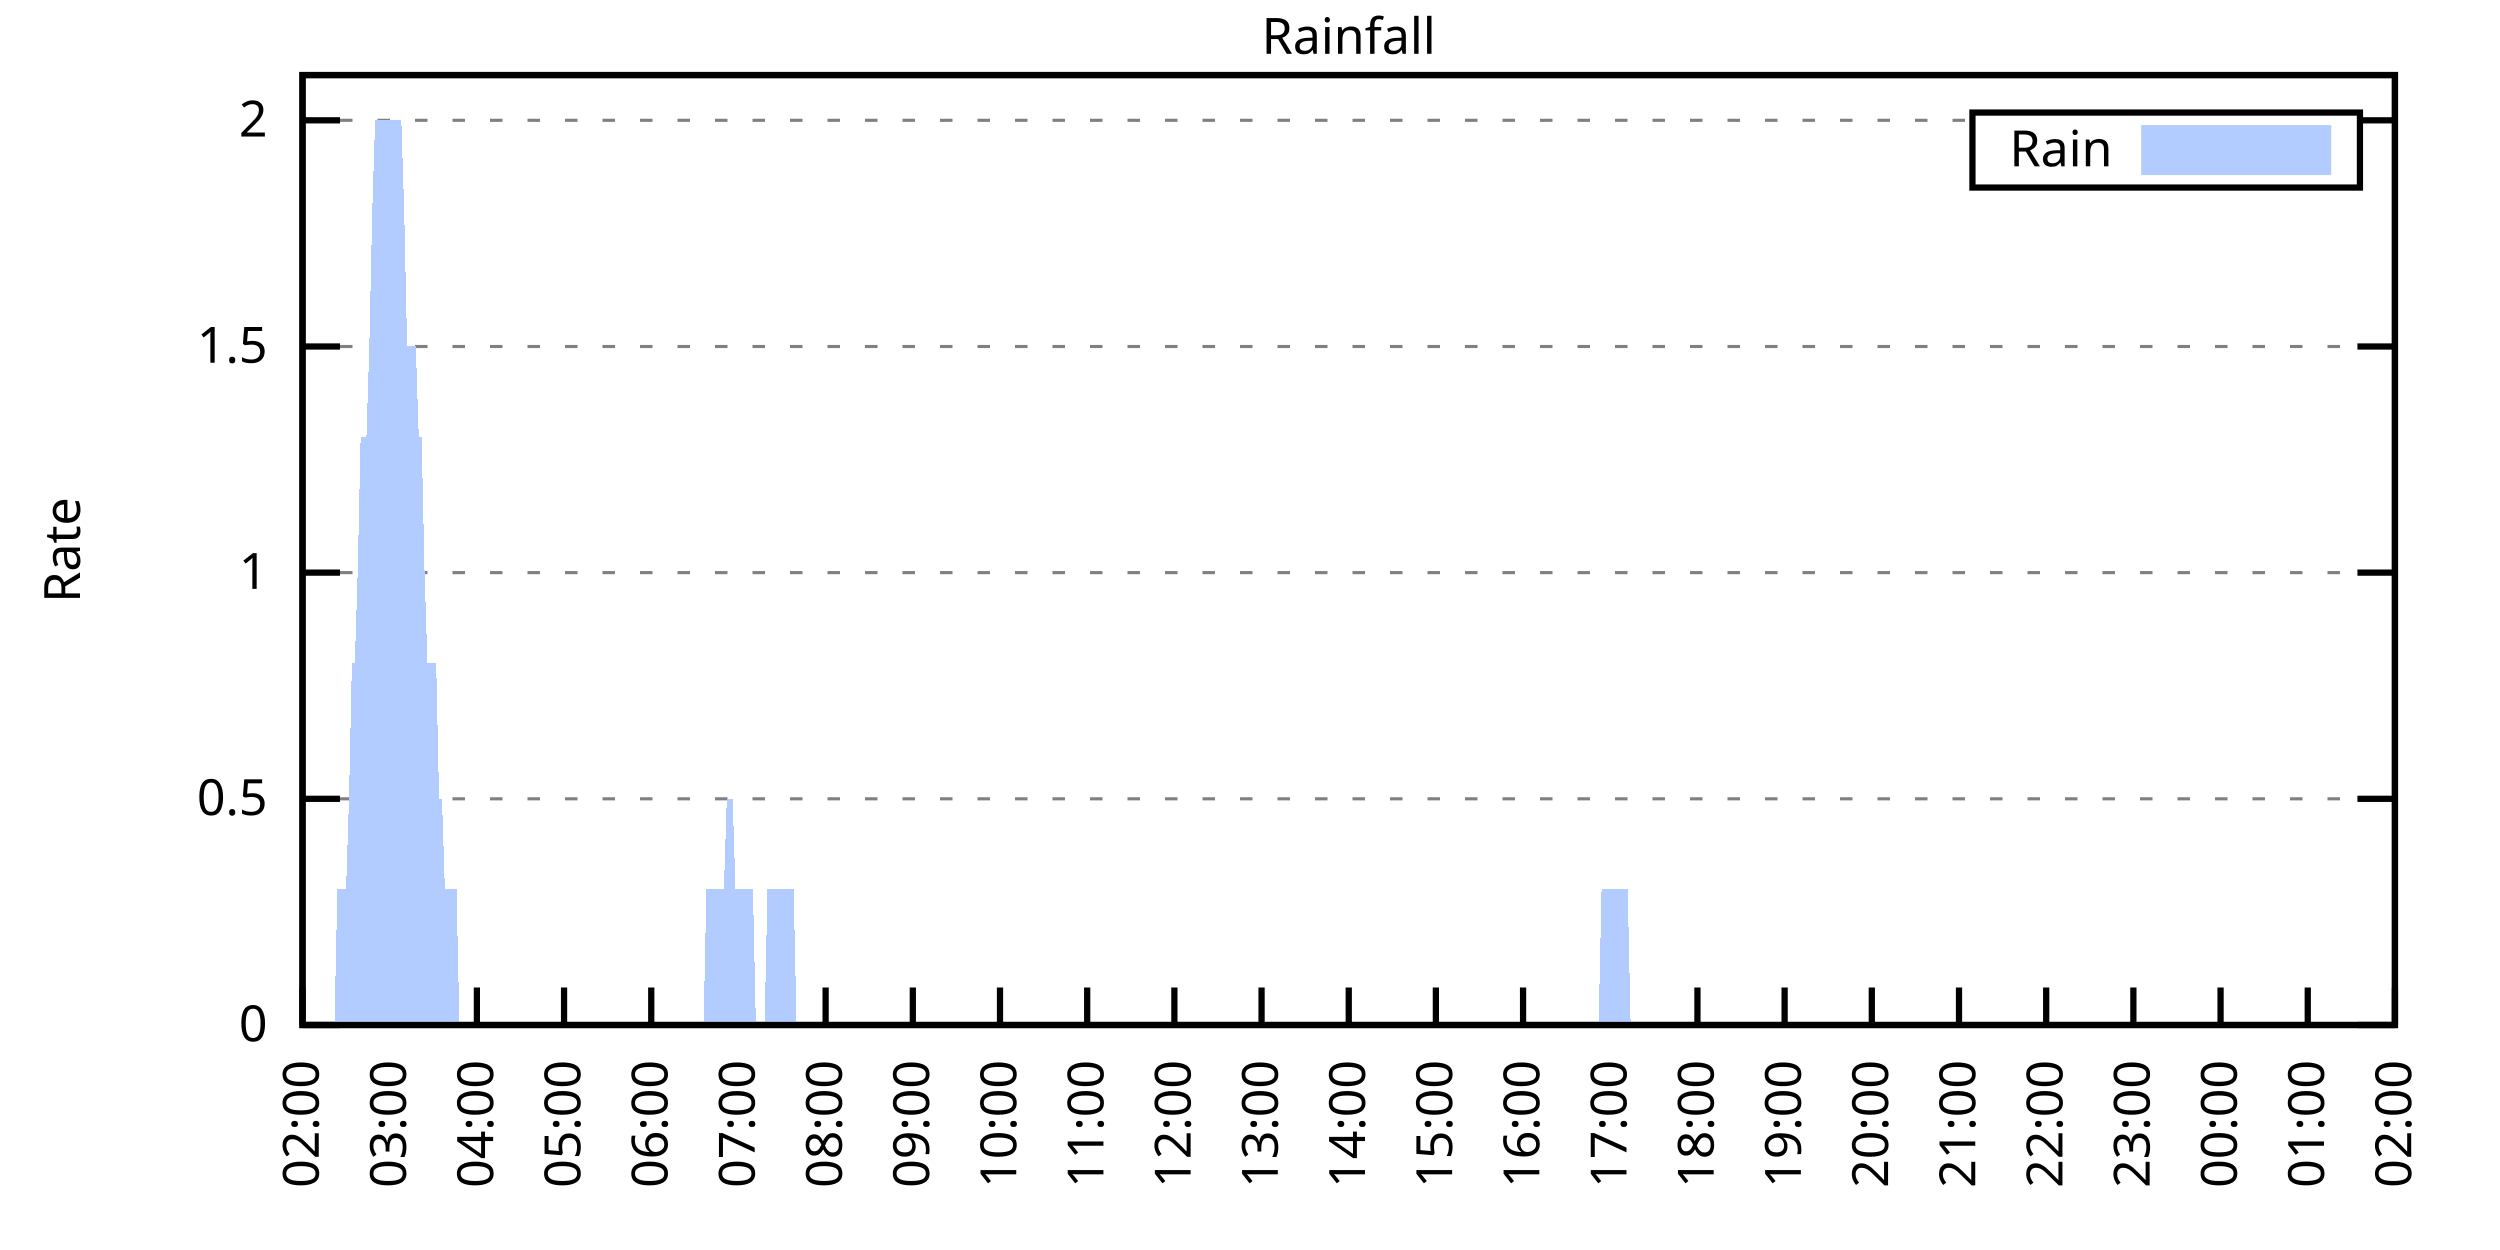
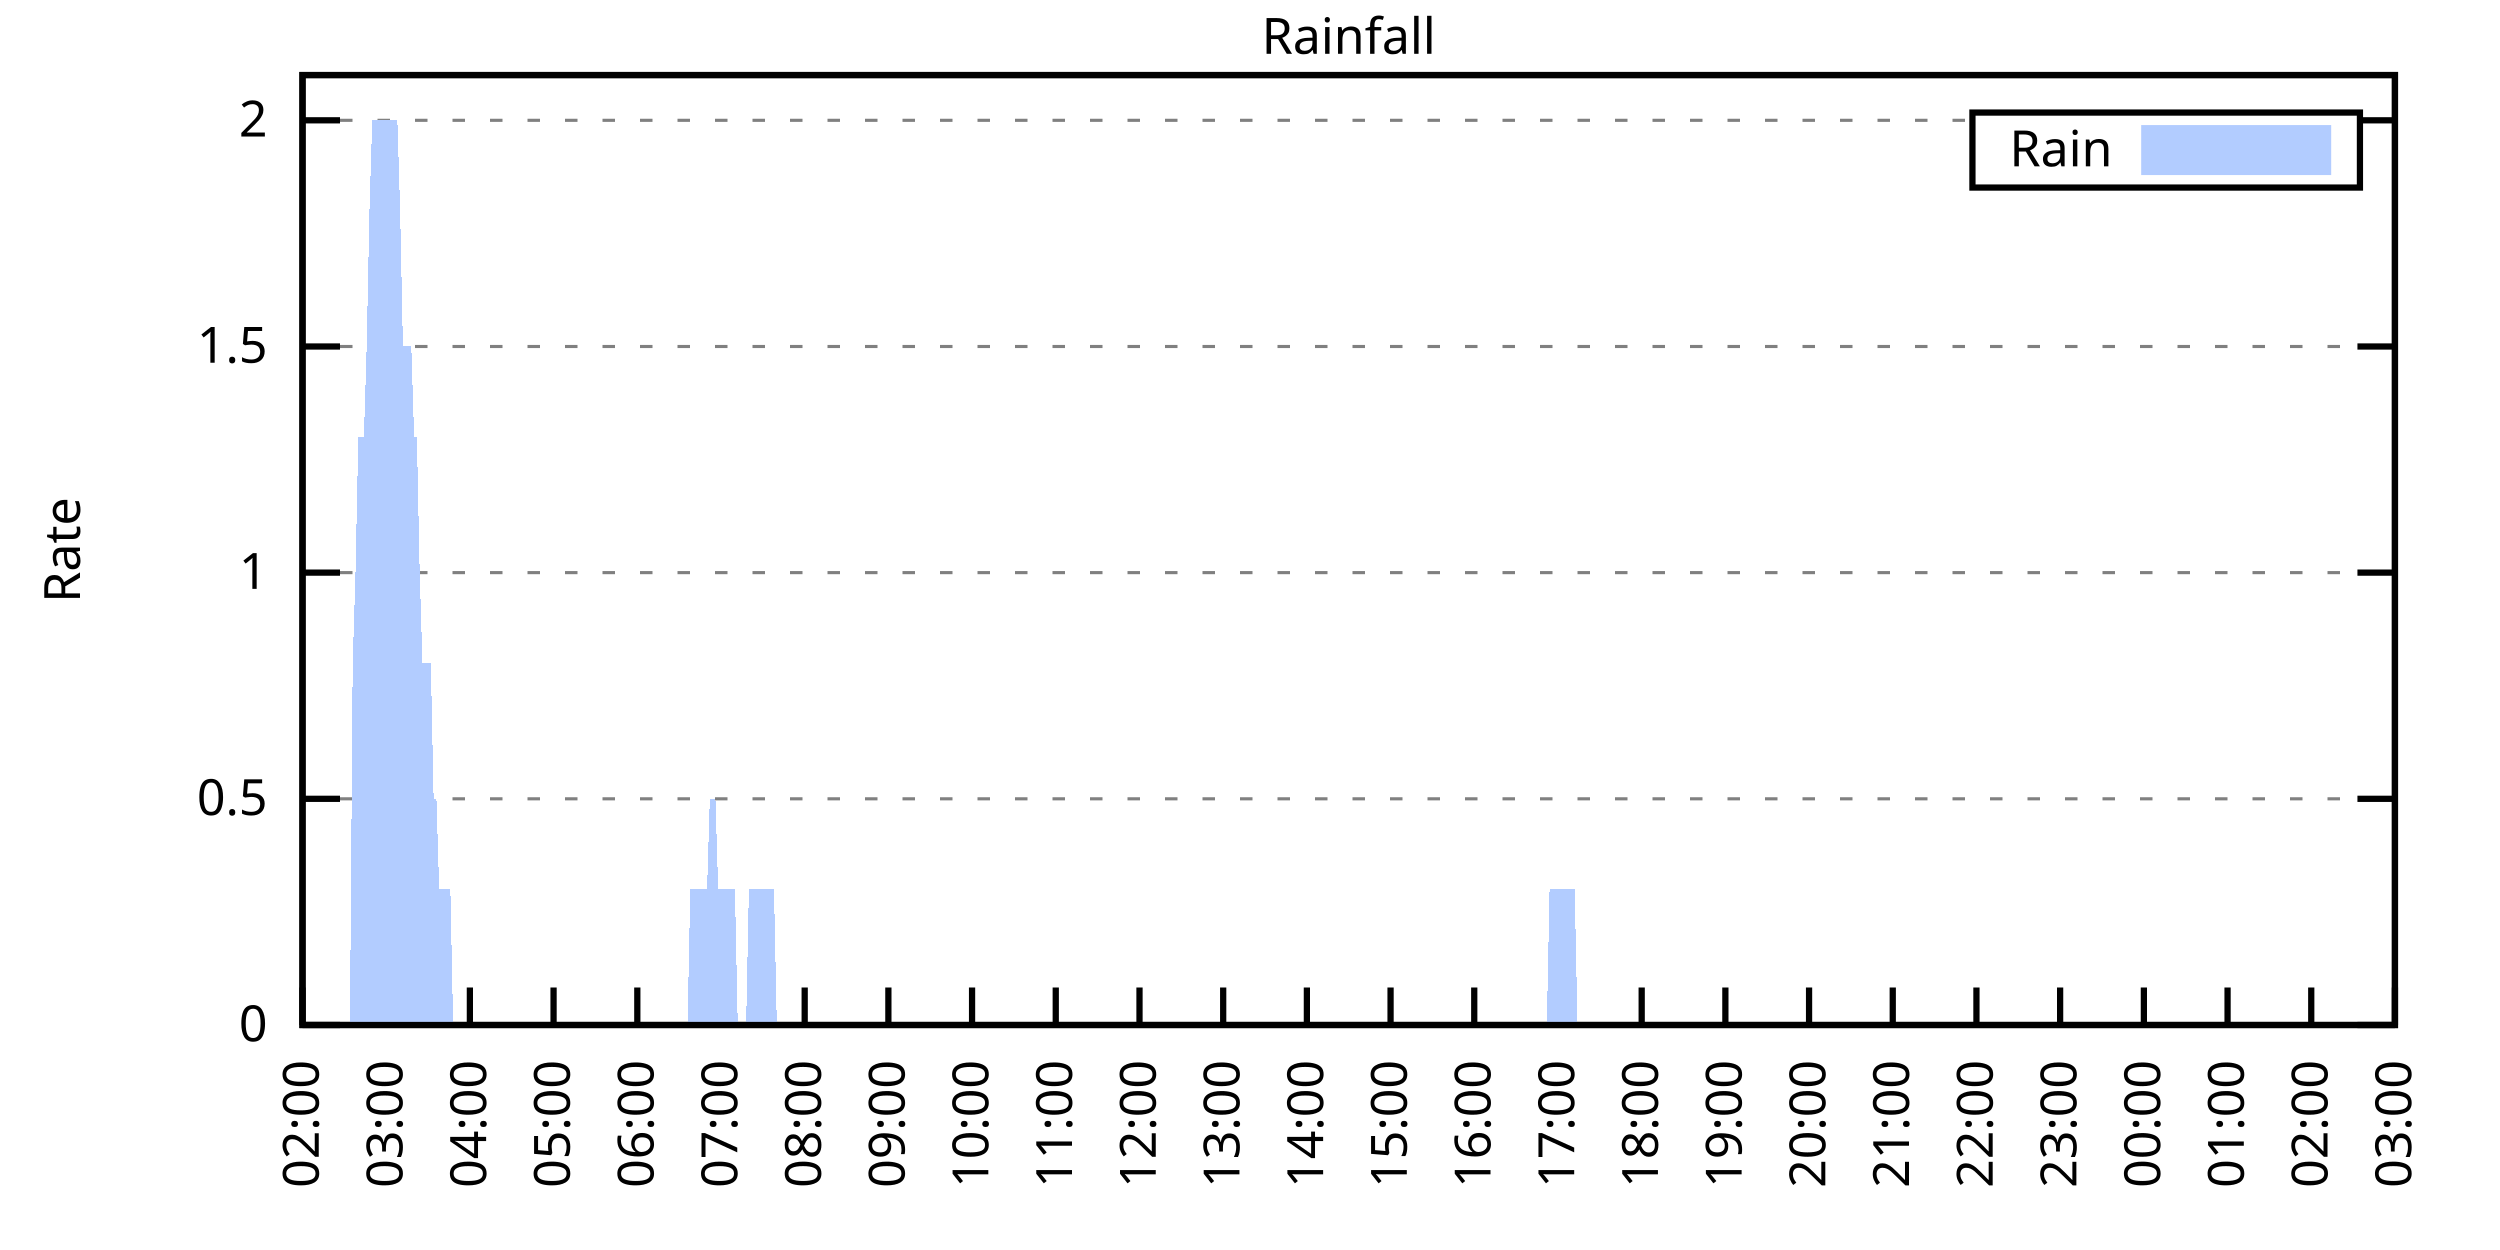
<svg xmlns="http://www.w3.org/2000/svg" xmlns:xlink="http://www.w3.org/1999/xlink" width="400" height="200" viewBox="0 0 400 200">
  <g id="gnuplot_canvas">
    <rect x="0" y="0" width="400" height="200" fill="none" />
    <defs>
      <circle id="gpDot" r="0.5" stroke-width="0.5" stroke="currentColor" />
      <path id="gpPt0" stroke-width="0.333" stroke="currentColor" d="M-1,0 h2 M0,-1 v2" />
      <path id="gpPt1" stroke-width="0.333" stroke="currentColor" d="M-1,-1 L1,1 M1,-1 L-1,1" />
      <path id="gpPt2" stroke-width="0.333" stroke="currentColor" d="M-1,0 L1,0 M0,-1 L0,1 M-1,-1 L1,1 M-1,1 L1,-1" />
      <rect id="gpPt3" stroke-width="0.333" stroke="currentColor" x="-1" y="-1" width="2" height="2" />
      <rect id="gpPt4" stroke-width="0.333" stroke="currentColor" fill="currentColor" x="-1" y="-1" width="2" height="2" />
      <circle id="gpPt5" stroke-width="0.333" stroke="currentColor" cx="0" cy="0" r="1" />
      <use xlink:href="#gpPt5" id="gpPt6" fill="currentColor" stroke="none" />
      <path id="gpPt7" stroke-width="0.333" stroke="currentColor" d="M0,-1.33 L-1.33,0.67 L1.33,0.67 z" />
      <use xlink:href="#gpPt7" id="gpPt8" fill="currentColor" stroke="none" />
      <use xlink:href="#gpPt7" id="gpPt9" stroke="currentColor" transform="rotate(180)" />
      <use xlink:href="#gpPt9" id="gpPt10" fill="currentColor" stroke="none" />
      <use xlink:href="#gpPt3" id="gpPt11" stroke="currentColor" transform="rotate(45)" />
      <use xlink:href="#gpPt11" id="gpPt12" fill="currentColor" stroke="none" />
      <path id="gpPt13" stroke-width="0.333" stroke="currentColor" d="M0,1.330 L1.265,0.411 L0.782,-1.067 L-0.782,-1.076 L-1.265,0.411 z" />
      <use xlink:href="#gpPt13" id="gpPt14" fill="currentColor" stroke="none" />
      <filter id="textbox" filterUnits="objectBoundingBox" x="0" y="0" height="1" width="1">
        <feFlood flood-color="white" flood-opacity="1" result="bgnd" />
        <feComposite in="SourceGraphic" in2="bgnd" operator="atop" />
      </filter>
      <filter id="greybox" filterUnits="objectBoundingBox" x="0" y="0" height="1" width="1">
        <feFlood flood-color="lightgrey" flood-opacity="1" result="grey" />
        <feComposite in="SourceGraphic" in2="grey" operator="atop" />
      </filter>
    </defs>
    <g fill="none" color="white" stroke="currentColor" stroke-width="1.00" stroke-linecap="butt" stroke-linejoin="miter">
</g>
    <g fill="none" color="black" stroke="currentColor" stroke-width="1.00" stroke-linecap="butt" stroke-linejoin="miter">
      <g stroke="none" shape-rendering="crispEdges">
        <polygon fill="rgb(255, 255, 255)" points="48.40,164.00 383.18,164.00 383.18,12.02 48.40,12.02 " />
      </g>
    </g>
    <g fill="none" color="black" stroke="currentColor" stroke-width="1.00" stroke-linecap="butt" stroke-linejoin="miter">
</g>
    <g fill="none" color="black" stroke="black" stroke-width="0.50" stroke-linecap="butt" stroke-linejoin="miter">
</g>
    <g fill="none" color="gray" stroke="currentColor" stroke-width="0.50" stroke-linecap="butt" stroke-linejoin="miter">
      <path stroke="gray" stroke-dasharray="2,4" class="gridline" d="M48.40,164.00 L383.19,164.00  " />
    </g>
    <g fill="none" color="gray" stroke="gray" stroke-width="1.00" stroke-linecap="butt" stroke-linejoin="miter">
</g>
    <g fill="none" color="black" stroke="currentColor" stroke-width="1.00" stroke-linecap="butt" stroke-linejoin="miter">
      <path stroke="black" d="M48.40,164.00 L54.40,164.00 M383.19,164.00 L377.19,164.00  " />
      <g transform="translate(42.80,166.60)" stroke="none" fill="black" font-family="Sans" font-size="8.00" text-anchor="end">
        <text>
          <tspan font-family="Sans"> 0</tspan>
        </text>
      </g>
    </g>
    <g fill="none" color="black" stroke="currentColor" stroke-width="1.00" stroke-linecap="butt" stroke-linejoin="miter">
</g>
    <g fill="none" color="black" stroke="black" stroke-width="0.50" stroke-linecap="butt" stroke-linejoin="miter">
</g>
    <g fill="none" color="gray" stroke="currentColor" stroke-width="0.50" stroke-linecap="butt" stroke-linejoin="miter">
      <path stroke="gray" stroke-dasharray="2,4" class="gridline" d="M48.40,127.81 L383.19,127.81  " />
    </g>
    <g fill="none" color="gray" stroke="gray" stroke-width="1.00" stroke-linecap="butt" stroke-linejoin="miter">
</g>
    <g fill="none" color="black" stroke="currentColor" stroke-width="1.00" stroke-linecap="butt" stroke-linejoin="miter">
      <path stroke="black" d="M48.40,127.81 L54.40,127.81 M383.19,127.81 L377.19,127.81  " />
      <g transform="translate(42.80,130.41)" stroke="none" fill="black" font-family="Sans" font-size="8.00" text-anchor="end">
        <text>
          <tspan font-family="Sans"> 0.5</tspan>
        </text>
      </g>
    </g>
    <g fill="none" color="black" stroke="currentColor" stroke-width="1.00" stroke-linecap="butt" stroke-linejoin="miter">
</g>
    <g fill="none" color="black" stroke="black" stroke-width="0.50" stroke-linecap="butt" stroke-linejoin="miter">
</g>
    <g fill="none" color="gray" stroke="currentColor" stroke-width="0.50" stroke-linecap="butt" stroke-linejoin="miter">
      <path stroke="gray" stroke-dasharray="2,4" class="gridline" d="M48.40,91.62 L383.19,91.62  " />
    </g>
    <g fill="none" color="gray" stroke="gray" stroke-width="1.00" stroke-linecap="butt" stroke-linejoin="miter">
</g>
    <g fill="none" color="black" stroke="currentColor" stroke-width="1.00" stroke-linecap="butt" stroke-linejoin="miter">
      <path stroke="black" d="M48.40,91.62 L54.40,91.62 M383.19,91.62 L377.19,91.62  " />
      <g transform="translate(42.80,94.22)" stroke="none" fill="black" font-family="Sans" font-size="8.00" text-anchor="end">
        <text>
          <tspan font-family="Sans"> 1</tspan>
        </text>
      </g>
    </g>
    <g fill="none" color="black" stroke="currentColor" stroke-width="1.00" stroke-linecap="butt" stroke-linejoin="miter">
</g>
    <g fill="none" color="black" stroke="black" stroke-width="0.50" stroke-linecap="butt" stroke-linejoin="miter">
</g>
    <g fill="none" color="gray" stroke="currentColor" stroke-width="0.50" stroke-linecap="butt" stroke-linejoin="miter">
      <path stroke="gray" stroke-dasharray="2,4" class="gridline" d="M48.40,55.44 L383.19,55.44  " />
    </g>
    <g fill="none" color="gray" stroke="gray" stroke-width="1.00" stroke-linecap="butt" stroke-linejoin="miter">
</g>
    <g fill="none" color="black" stroke="currentColor" stroke-width="1.00" stroke-linecap="butt" stroke-linejoin="miter">
      <path stroke="black" d="M48.40,55.44 L54.40,55.44 M383.19,55.44 L377.19,55.44  " />
      <g transform="translate(42.80,58.04)" stroke="none" fill="black" font-family="Sans" font-size="8.00" text-anchor="end">
        <text>
          <tspan font-family="Sans"> 1.5</tspan>
        </text>
      </g>
    </g>
    <g fill="none" color="black" stroke="currentColor" stroke-width="1.00" stroke-linecap="butt" stroke-linejoin="miter">
</g>
    <g fill="none" color="black" stroke="black" stroke-width="0.50" stroke-linecap="butt" stroke-linejoin="miter">
</g>
    <g fill="none" color="gray" stroke="currentColor" stroke-width="0.50" stroke-linecap="butt" stroke-linejoin="miter">
      <path stroke="gray" stroke-dasharray="2,4" class="gridline" d="M48.40,19.25 L315.59,19.25 M377.59,19.25 L383.19,19.25  " />
    </g>
    <g fill="none" color="gray" stroke="gray" stroke-width="1.00" stroke-linecap="butt" stroke-linejoin="miter">
</g>
    <g fill="none" color="black" stroke="currentColor" stroke-width="1.00" stroke-linecap="butt" stroke-linejoin="miter">
      <path stroke="black" d="M48.40,19.25 L54.40,19.25 M383.19,19.25 L377.19,19.25  " />
      <g transform="translate(42.80,21.85)" stroke="none" fill="black" font-family="Sans" font-size="8.00" text-anchor="end">
        <text>
          <tspan font-family="Sans"> 2</tspan>
        </text>
      </g>
    </g>
    <g fill="none" color="black" stroke="currentColor" stroke-width="1.00" stroke-linecap="butt" stroke-linejoin="miter">
      <path stroke="black" d="M48.40,164.00 L48.40,158.00  " />
      <g transform="translate(51.00,169.60) rotate(270.00)" stroke="none" fill="black" font-family="Sans" font-size="8.00" text-anchor="end">
        <text>
          <tspan font-family="Sans">02:00</tspan>
        </text>
      </g>
    </g>
    <g fill="none" color="black" stroke="currentColor" stroke-width="1.00" stroke-linecap="butt" stroke-linejoin="miter">
-       <path stroke="black" d="M62.35,164.00 L62.35,158.00  " />
-       <g transform="translate(64.95,169.60) rotate(270.00)" stroke="none" fill="black" font-family="Sans" font-size="8.00" text-anchor="end">
+       <path stroke="black" d="M61.79,164.00 L61.79,158.00  " />
+       <g transform="translate(64.39,169.60) rotate(270.00)" stroke="none" fill="black" font-family="Sans" font-size="8.00" text-anchor="end">
        <text>
          <tspan font-family="Sans">03:00</tspan>
        </text>
      </g>
    </g>
    <g fill="none" color="black" stroke="currentColor" stroke-width="1.00" stroke-linecap="butt" stroke-linejoin="miter">
-       <path stroke="black" d="M76.30,164.00 L76.30,158.00  " />
-       <g transform="translate(78.90,169.60) rotate(270.00)" stroke="none" fill="black" font-family="Sans" font-size="8.00" text-anchor="end">
+       <path stroke="black" d="M75.18,164.00 L75.18,158.00  " />
+       <g transform="translate(77.78,169.60) rotate(270.00)" stroke="none" fill="black" font-family="Sans" font-size="8.00" text-anchor="end">
        <text>
          <tspan font-family="Sans">04:00</tspan>
        </text>
      </g>
    </g>
    <g fill="none" color="black" stroke="currentColor" stroke-width="1.00" stroke-linecap="butt" stroke-linejoin="miter">
-       <path stroke="black" d="M90.25,164.00 L90.25,158.00  " />
-       <g transform="translate(92.85,169.60) rotate(270.00)" stroke="none" fill="black" font-family="Sans" font-size="8.00" text-anchor="end">
+       <path stroke="black" d="M88.57,164.00 L88.57,158.00  " />
+       <g transform="translate(91.17,169.60) rotate(270.00)" stroke="none" fill="black" font-family="Sans" font-size="8.00" text-anchor="end">
        <text>
          <tspan font-family="Sans">05:00</tspan>
        </text>
      </g>
    </g>
    <g fill="none" color="black" stroke="currentColor" stroke-width="1.00" stroke-linecap="butt" stroke-linejoin="miter">
-       <path stroke="black" d="M104.20,164.00 L104.20,158.00  " />
-       <g transform="translate(106.80,169.60) rotate(270.00)" stroke="none" fill="black" font-family="Sans" font-size="8.00" text-anchor="end">
+       <path stroke="black" d="M101.97,164.00 L101.97,158.00  " />
+       <g transform="translate(104.57,169.60) rotate(270.00)" stroke="none" fill="black" font-family="Sans" font-size="8.00" text-anchor="end">
        <text>
          <tspan font-family="Sans">06:00</tspan>
        </text>
      </g>
    </g>
    <g fill="none" color="black" stroke="currentColor" stroke-width="1.00" stroke-linecap="butt" stroke-linejoin="miter">
-       <path stroke="black" d="M118.15,164.00 L118.15,158.00  " />
-       <g transform="translate(120.75,169.60) rotate(270.00)" stroke="none" fill="black" font-family="Sans" font-size="8.00" text-anchor="end">
+       <path stroke="black" d="M115.36,164.00 L115.36,158.00  " />
+       <g transform="translate(117.96,169.60) rotate(270.00)" stroke="none" fill="black" font-family="Sans" font-size="8.00" text-anchor="end">
        <text>
          <tspan font-family="Sans">07:00</tspan>
        </text>
      </g>
    </g>
    <g fill="none" color="black" stroke="currentColor" stroke-width="1.00" stroke-linecap="butt" stroke-linejoin="miter">
-       <path stroke="black" d="M132.10,164.00 L132.10,158.00  " />
-       <g transform="translate(134.70,169.60) rotate(270.00)" stroke="none" fill="black" font-family="Sans" font-size="8.00" text-anchor="end">
+       <path stroke="black" d="M128.75,164.00 L128.75,158.00  " />
+       <g transform="translate(131.35,169.60) rotate(270.00)" stroke="none" fill="black" font-family="Sans" font-size="8.00" text-anchor="end">
        <text>
          <tspan font-family="Sans">08:00</tspan>
        </text>
      </g>
    </g>
    <g fill="none" color="black" stroke="currentColor" stroke-width="1.00" stroke-linecap="butt" stroke-linejoin="miter">
-       <path stroke="black" d="M146.05,164.00 L146.05,158.00  " />
-       <g transform="translate(148.65,169.60) rotate(270.00)" stroke="none" fill="black" font-family="Sans" font-size="8.00" text-anchor="end">
+       <path stroke="black" d="M142.14,164.00 L142.14,158.00  " />
+       <g transform="translate(144.74,169.60) rotate(270.00)" stroke="none" fill="black" font-family="Sans" font-size="8.00" text-anchor="end">
        <text>
          <tspan font-family="Sans">09:00</tspan>
        </text>
      </g>
    </g>
    <g fill="none" color="black" stroke="currentColor" stroke-width="1.00" stroke-linecap="butt" stroke-linejoin="miter">
-       <path stroke="black" d="M160.00,164.00 L160.00,158.00  " />
-       <g transform="translate(162.60,169.60) rotate(270.00)" stroke="none" fill="black" font-family="Sans" font-size="8.00" text-anchor="end">
+       <path stroke="black" d="M155.53,164.00 L155.53,158.00  " />
+       <g transform="translate(158.13,169.60) rotate(270.00)" stroke="none" fill="black" font-family="Sans" font-size="8.00" text-anchor="end">
        <text>
          <tspan font-family="Sans">10:00</tspan>
        </text>
      </g>
    </g>
    <g fill="none" color="black" stroke="currentColor" stroke-width="1.00" stroke-linecap="butt" stroke-linejoin="miter">
-       <path stroke="black" d="M173.95,164.00 L173.95,158.00  " />
-       <g transform="translate(176.55,169.60) rotate(270.00)" stroke="none" fill="black" font-family="Sans" font-size="8.00" text-anchor="end">
+       <path stroke="black" d="M168.92,164.00 L168.92,158.00  " />
+       <g transform="translate(171.52,169.60) rotate(270.00)" stroke="none" fill="black" font-family="Sans" font-size="8.00" text-anchor="end">
        <text>
          <tspan font-family="Sans">11:00</tspan>
        </text>
      </g>
    </g>
    <g fill="none" color="black" stroke="currentColor" stroke-width="1.00" stroke-linecap="butt" stroke-linejoin="miter">
-       <path stroke="black" d="M187.90,164.00 L187.90,158.00  " />
-       <g transform="translate(190.50,169.60) rotate(270.00)" stroke="none" fill="black" font-family="Sans" font-size="8.00" text-anchor="end">
+       <path stroke="black" d="M182.32,164.00 L182.32,158.00  " />
+       <g transform="translate(184.92,169.60) rotate(270.00)" stroke="none" fill="black" font-family="Sans" font-size="8.00" text-anchor="end">
        <text>
          <tspan font-family="Sans">12:00</tspan>
        </text>
      </g>
    </g>
    <g fill="none" color="black" stroke="currentColor" stroke-width="1.00" stroke-linecap="butt" stroke-linejoin="miter">
-       <path stroke="black" d="M201.85,164.00 L201.85,158.00  " />
-       <g transform="translate(204.45,169.60) rotate(270.00)" stroke="none" fill="black" font-family="Sans" font-size="8.00" text-anchor="end">
+       <path stroke="black" d="M195.71,164.00 L195.71,158.00  " />
+       <g transform="translate(198.31,169.60) rotate(270.00)" stroke="none" fill="black" font-family="Sans" font-size="8.00" text-anchor="end">
        <text>
          <tspan font-family="Sans">13:00</tspan>
        </text>
      </g>
    </g>
    <g fill="none" color="black" stroke="currentColor" stroke-width="1.00" stroke-linecap="butt" stroke-linejoin="miter">
-       <path stroke="black" d="M215.80,164.00 L215.80,158.00  " />
-       <g transform="translate(218.40,169.60) rotate(270.00)" stroke="none" fill="black" font-family="Sans" font-size="8.00" text-anchor="end">
+       <path stroke="black" d="M209.10,164.00 L209.10,158.00  " />
+       <g transform="translate(211.70,169.60) rotate(270.00)" stroke="none" fill="black" font-family="Sans" font-size="8.00" text-anchor="end">
        <text>
          <tspan font-family="Sans">14:00</tspan>
        </text>
      </g>
    </g>
    <g fill="none" color="black" stroke="currentColor" stroke-width="1.00" stroke-linecap="butt" stroke-linejoin="miter">
-       <path stroke="black" d="M229.74,164.00 L229.74,158.00  " />
-       <g transform="translate(232.34,169.60) rotate(270.00)" stroke="none" fill="black" font-family="Sans" font-size="8.00" text-anchor="end">
+       <path stroke="black" d="M222.49,164.00 L222.49,158.00  " />
+       <g transform="translate(225.09,169.60) rotate(270.00)" stroke="none" fill="black" font-family="Sans" font-size="8.00" text-anchor="end">
        <text>
          <tspan font-family="Sans">15:00</tspan>
        </text>
      </g>
    </g>
    <g fill="none" color="black" stroke="currentColor" stroke-width="1.00" stroke-linecap="butt" stroke-linejoin="miter">
-       <path stroke="black" d="M243.69,164.00 L243.69,158.00  " />
-       <g transform="translate(246.29,169.60) rotate(270.00)" stroke="none" fill="black" font-family="Sans" font-size="8.00" text-anchor="end">
+       <path stroke="black" d="M235.88,164.00 L235.88,158.00  " />
+       <g transform="translate(238.48,169.60) rotate(270.00)" stroke="none" fill="black" font-family="Sans" font-size="8.00" text-anchor="end">
        <text>
          <tspan font-family="Sans">16:00</tspan>
        </text>
      </g>
    </g>
    <g fill="none" color="black" stroke="currentColor" stroke-width="1.00" stroke-linecap="butt" stroke-linejoin="miter">
-       <path stroke="black" d="M257.64,164.00 L257.64,158.00  " />
-       <g transform="translate(260.24,169.60) rotate(270.00)" stroke="none" fill="black" font-family="Sans" font-size="8.00" text-anchor="end">
+       <path stroke="black" d="M249.27,164.00 L249.27,158.00  " />
+       <g transform="translate(251.87,169.60) rotate(270.00)" stroke="none" fill="black" font-family="Sans" font-size="8.00" text-anchor="end">
        <text>
          <tspan font-family="Sans">17:00</tspan>
        </text>
      </g>
    </g>
    <g fill="none" color="black" stroke="currentColor" stroke-width="1.00" stroke-linecap="butt" stroke-linejoin="miter">
-       <path stroke="black" d="M271.59,164.00 L271.59,158.00  " />
-       <g transform="translate(274.19,169.60) rotate(270.00)" stroke="none" fill="black" font-family="Sans" font-size="8.00" text-anchor="end">
+       <path stroke="black" d="M262.67,164.00 L262.67,158.00  " />
+       <g transform="translate(265.27,169.60) rotate(270.00)" stroke="none" fill="black" font-family="Sans" font-size="8.00" text-anchor="end">
        <text>
          <tspan font-family="Sans">18:00</tspan>
        </text>
      </g>
    </g>
    <g fill="none" color="black" stroke="currentColor" stroke-width="1.00" stroke-linecap="butt" stroke-linejoin="miter">
-       <path stroke="black" d="M285.54,164.00 L285.54,158.00  " />
-       <g transform="translate(288.14,169.60) rotate(270.00)" stroke="none" fill="black" font-family="Sans" font-size="8.00" text-anchor="end">
+       <path stroke="black" d="M276.06,164.00 L276.06,158.00  " />
+       <g transform="translate(278.66,169.60) rotate(270.00)" stroke="none" fill="black" font-family="Sans" font-size="8.00" text-anchor="end">
        <text>
          <tspan font-family="Sans">19:00</tspan>
        </text>
      </g>
    </g>
    <g fill="none" color="black" stroke="currentColor" stroke-width="1.00" stroke-linecap="butt" stroke-linejoin="miter">
-       <path stroke="black" d="M299.49,164.00 L299.49,158.00  " />
-       <g transform="translate(302.09,169.60) rotate(270.00)" stroke="none" fill="black" font-family="Sans" font-size="8.00" text-anchor="end">
+       <path stroke="black" d="M289.45,164.00 L289.45,158.00  " />
+       <g transform="translate(292.05,169.60) rotate(270.00)" stroke="none" fill="black" font-family="Sans" font-size="8.00" text-anchor="end">
        <text>
          <tspan font-family="Sans">20:00</tspan>
        </text>
      </g>
    </g>
    <g fill="none" color="black" stroke="currentColor" stroke-width="1.00" stroke-linecap="butt" stroke-linejoin="miter">
-       <path stroke="black" d="M313.44,164.00 L313.44,158.00  " />
-       <g transform="translate(316.04,169.60) rotate(270.00)" stroke="none" fill="black" font-family="Sans" font-size="8.00" text-anchor="end">
+       <path stroke="black" d="M302.84,164.00 L302.84,158.00  " />
+       <g transform="translate(305.44,169.60) rotate(270.00)" stroke="none" fill="black" font-family="Sans" font-size="8.00" text-anchor="end">
        <text>
          <tspan font-family="Sans">21:00</tspan>
        </text>
      </g>
    </g>
    <g fill="none" color="black" stroke="currentColor" stroke-width="1.00" stroke-linecap="butt" stroke-linejoin="miter">
-       <path stroke="black" d="M327.39,164.00 L327.39,158.00  " />
-       <g transform="translate(329.99,169.60) rotate(270.00)" stroke="none" fill="black" font-family="Sans" font-size="8.00" text-anchor="end">
+       <path stroke="black" d="M316.23,164.00 L316.23,158.00  " />
+       <g transform="translate(318.83,169.60) rotate(270.00)" stroke="none" fill="black" font-family="Sans" font-size="8.00" text-anchor="end">
        <text>
          <tspan font-family="Sans">22:00</tspan>
        </text>
      </g>
    </g>
    <g fill="none" color="black" stroke="currentColor" stroke-width="1.00" stroke-linecap="butt" stroke-linejoin="miter">
-       <path stroke="black" d="M341.34,164.00 L341.34,158.00  " />
-       <g transform="translate(343.94,169.60) rotate(270.00)" stroke="none" fill="black" font-family="Sans" font-size="8.00" text-anchor="end">
+       <path stroke="black" d="M329.62,164.00 L329.62,158.00  " />
+       <g transform="translate(332.22,169.60) rotate(270.00)" stroke="none" fill="black" font-family="Sans" font-size="8.00" text-anchor="end">
        <text>
          <tspan font-family="Sans">23:00</tspan>
        </text>
      </g>
    </g>
    <g fill="none" color="black" stroke="currentColor" stroke-width="1.00" stroke-linecap="butt" stroke-linejoin="miter">
-       <path stroke="black" d="M355.29,164.00 L355.29,158.00  " />
-       <g transform="translate(357.89,169.60) rotate(270.00)" stroke="none" fill="black" font-family="Sans" font-size="8.00" text-anchor="end">
+       <path stroke="black" d="M343.02,164.00 L343.02,158.00  " />
+       <g transform="translate(345.62,169.60) rotate(270.00)" stroke="none" fill="black" font-family="Sans" font-size="8.00" text-anchor="end">
        <text>
          <tspan font-family="Sans">00:00</tspan>
        </text>
      </g>
    </g>
    <g fill="none" color="black" stroke="currentColor" stroke-width="1.00" stroke-linecap="butt" stroke-linejoin="miter">
-       <path stroke="black" d="M369.24,164.00 L369.24,158.00  " />
-       <g transform="translate(371.84,169.60) rotate(270.00)" stroke="none" fill="black" font-family="Sans" font-size="8.00" text-anchor="end">
+       <path stroke="black" d="M356.41,164.00 L356.41,158.00  " />
+       <g transform="translate(359.01,169.60) rotate(270.00)" stroke="none" fill="black" font-family="Sans" font-size="8.00" text-anchor="end">
        <text>
          <tspan font-family="Sans">01:00</tspan>
+         </text>
+       </g>
+     </g>
+     <g fill="none" color="black" stroke="currentColor" stroke-width="1.00" stroke-linecap="butt" stroke-linejoin="miter">
+       <path stroke="black" d="M369.80,164.00 L369.80,158.00  " />
+       <g transform="translate(372.40,169.60) rotate(270.00)" stroke="none" fill="black" font-family="Sans" font-size="8.00" text-anchor="end">
+         <text>
+           <tspan font-family="Sans">02:00</tspan>
        </text>
      </g>
    </g>
    <g fill="none" color="black" stroke="currentColor" stroke-width="1.00" stroke-linecap="butt" stroke-linejoin="miter">
      <path stroke="black" d="M383.19,164.00 L383.19,158.00  " />
      <g transform="translate(385.79,169.60) rotate(270.00)" stroke="none" fill="black" font-family="Sans" font-size="8.00" text-anchor="end">
        <text>
-           <tspan font-family="Sans">02:00</tspan>
+           <tspan font-family="Sans">03:00</tspan>
        </text>
      </g>
    </g>
    <g fill="none" color="black" stroke="currentColor" stroke-width="1.00" stroke-linecap="butt" stroke-linejoin="miter">
</g>
    <g fill="none" color="black" stroke="currentColor" stroke-width="1.00" stroke-linecap="butt" stroke-linejoin="miter">
      <path stroke="black" d="M48.40,12.01 L48.40,164.00 L383.19,164.00 L383.19,12.01 L48.40,12.01 Z  " />
    </g>
    <g fill="none" color="black" stroke="currentColor" stroke-width="1.00" stroke-linecap="butt" stroke-linejoin="miter">
</g>
    <g fill="none" color="black" stroke="currentColor" stroke-width="1.00" stroke-linecap="butt" stroke-linejoin="miter">
      <path stroke="black" d="M315.59,30.01 L315.59,18.01 L377.59,18.01 L377.59,30.01 L315.59,30.01 Z  " />
    </g>
    <g id="Rainfall_plot_1">
      <g fill="none" color="white" stroke="black" stroke-width="2.00" stroke-linecap="butt" stroke-linejoin="miter">
</g>
      <g fill="none" color="black" stroke="currentColor" stroke-width="2.00" stroke-linecap="butt" stroke-linejoin="miter">
        <g transform="translate(337.99,26.61)" stroke="none" fill="black" font-family="Sans" font-size="8.00" text-anchor="end">
          <text>
            <tspan font-family="Sans">Rain</tspan>
          </text>
        </g>
      </g>
      <g fill="none" color="black" stroke="currentColor" stroke-width="2.00" stroke-linecap="butt" stroke-linejoin="miter">
        <g stroke="none" shape-rendering="crispEdges">
          <polygon fill="rgb(178, 204, 255)" points="343.59,27.01 371.99,27.01 371.99,21.01 343.59,21.01 " />
        </g>
        <path stroke="rgb(178, 204, 255)" d="M343.59,27.01 L371.99,27.01 L371.99,21.01 L343.59,21.01 L343.59,27.01 Z  " />
      </g>
      <g fill="none" color="black" stroke="currentColor" stroke-width="2.00" stroke-linecap="butt" stroke-linejoin="miter">
        <g stroke="none" shape-rendering="crispEdges">
-           <polygon fill="rgb(178, 204, 255)" points="48.86,164.00 49.33,164.00 49.79,164.00 50.26,164.00 50.72,164.00 51.19,164.00 51.65,164.00 52.12,164.00 52.58,164.00 53.05,164.00 53.51,164.00 53.98,142.29 54.44,142.29 54.91,142.29 55.37,142.29 55.84,127.81 56.30,106.10 56.77,106.10 57.23,91.62 57.70,69.91 58.16,69.91 58.63,69.91 59.09,55.44 59.56,33.72 60.02,19.25 60.49,19.25 60.95,19.25 61.42,19.25 61.88,19.25 62.35,19.25 62.81,19.25 63.28,19.25 63.74,19.25 64.21,19.25 64.67,33.72 65.14,55.44 65.60,55.44 66.07,55.44 66.53,55.44 67.00,69.91 67.46,69.91 67.93,91.62 68.39,106.10 68.86,106.10 69.32,106.10 69.79,106.10 70.25,127.81 70.72,127.81 71.18,142.29 71.65,142.29 72.11,142.29 72.58,142.29 73.04,142.29 73.51,164.00 73.97,164.00 74.44,164.00 74.90,164.00 75.37,164.00 75.83,164.00 76.30,164.00 76.76,164.00 77.23,164.00 77.69,164.00 78.16,164.00 78.62,164.00 79.09,164.00 79.55,164.00 80.02,164.00 80.48,164.00 80.95,164.00 81.41,164.00 81.88,164.00 82.34,164.00 82.81,164.00 83.27,164.00 83.74,164.00 84.20,164.00 84.67,164.00 85.13,164.00 85.60,164.00 86.06,164.00 86.53,164.00 86.99,164.00 87.46,164.00 87.92,164.00 88.39,164.00 88.85,164.00 89.32,164.00 89.78,164.00 90.25,164.00 90.71,164.00 91.18,164.00 91.64,164.00 92.11,164.00 92.57,164.00 93.04,164.00 93.50,164.00 93.97,164.00 94.43,164.00 94.90,164.00 95.36,164.00 95.83,164.00 96.29,164.00 96.76,164.00 97.22,164.00 97.69,164.00 98.15,164.00 98.62,164.00 99.08,164.00 99.55,164.00 100.01,164.00 100.48,164.00 100.94,164.00 101.41,164.00 101.87,164.00 102.34,164.00 102.80,164.00 103.27,164.00 103.73,164.00 104.20,164.00 104.66,164.00 105.13,164.00 105.59,164.00 106.06,164.00 106.52,164.00 106.99,164.00 107.45,164.00 107.92,164.00 108.38,164.00 108.85,164.00 109.31,164.00 109.78,164.00 110.24,164.00 110.71,164.00 111.17,164.00 111.64,164.00 112.10,164.00 112.57,164.00 113.03,142.29 113.50,142.29 113.96,142.29 114.43,142.29 114.89,142.29 115.36,142.29 115.82,142.29 116.29,127.81 116.75,127.81 117.22,127.81 117.68,142.29 118.15,142.29 118.61,142.29 119.08,142.29 119.54,142.29 120.01,142.29 120.47,142.29 120.94,164.00 121.40,164.00 121.87,164.00 122.33,164.00 122.80,142.29 123.26,142.29 123.73,142.29 124.19,142.29 124.66,142.29 125.12,142.29 125.59,142.29 126.05,142.29 126.52,142.29 126.98,142.29 127.45,164.00 127.91,164.00 128.38,164.00 128.84,164.00 129.31,164.00 129.77,164.00 130.24,164.00 130.70,164.00 131.17,164.00 131.63,164.00 132.10,164.00 132.56,164.00 133.03,164.00 133.49,164.00 133.96,164.00 134.42,164.00 134.89,164.00 135.35,164.00 135.82,164.00 136.28,164.00 136.75,164.00 137.21,164.00 137.68,164.00 138.14,164.00 138.61,164.00 139.07,164.00 139.54,164.00 140.00,164.00 140.47,164.00 140.93,164.00 141.40,164.00 141.86,164.00 142.33,164.00 142.79,164.00 143.26,164.00 143.72,164.00 144.19,164.00 144.65,164.00 145.12,164.00 145.58,164.00 146.05,164.00 146.51,164.00 146.98,164.00 147.44,164.00 147.91,164.00 148.37,164.00 148.84,164.00 149.30,164.00 149.77,164.00 150.23,164.00 150.70,164.00 151.16,164.00 151.63,164.00 152.09,164.00 152.56,164.00 153.02,164.00 153.49,164.00 153.95,164.00 154.42,164.00 154.88,164.00 155.35,164.00 155.81,164.00 156.28,164.00 156.74,164.00 157.21,164.00 157.67,164.00 158.14,164.00 158.60,164.00 159.07,164.00 159.53,164.00 160.00,164.00 160.46,164.00 160.93,164.00 161.39,164.00 161.86,164.00 162.32,164.00 162.79,164.00 163.25,164.00 163.72,164.00 164.18,164.00 164.65,164.00 165.11,164.00 165.58,164.00 166.04,164.00 166.51,164.00 166.97,164.00 167.44,164.00 167.90,164.00 168.37,164.00 168.83,164.00 169.30,164.00 169.76,164.00 170.23,164.00 170.69,164.00 171.16,164.00 171.62,164.00 172.09,164.00 172.55,164.00 173.02,164.00 173.48,164.00 173.95,164.00 174.41,164.00 174.88,164.00 175.34,164.00 175.81,164.00 176.27,164.00 176.74,164.00 177.20,164.00 177.67,164.00 178.13,164.00 178.60,164.00 179.06,164.00 179.53,164.00 179.99,164.00 180.46,164.00 180.92,164.00 181.39,164.00 181.85,164.00 182.32,164.00 182.78,164.00 183.25,164.00 183.71,164.00 184.18,164.00 184.64,164.00 185.11,164.00 185.57,164.00 186.04,164.00 186.50,164.00 186.97,164.00 187.43,164.00 187.90,164.00 188.36,164.00 188.83,164.00 189.29,164.00 189.76,164.00 190.22,164.00 190.69,164.00 191.15,164.00 191.62,164.00 192.08,164.00 192.55,164.00 193.01,164.00 193.48,164.00 193.94,164.00 194.41,164.00 194.87,164.00 195.34,164.00 195.80,164.00 196.27,164.00 196.73,164.00 197.20,164.00 197.66,164.00 198.13,164.00 198.59,164.00 199.06,164.00 199.52,164.00 199.99,164.00 200.45,164.00 200.92,164.00 201.38,164.00 201.85,164.00 202.31,164.00 202.78,164.00 203.24,164.00 203.71,164.00 204.17,164.00 204.64,164.00 205.10,164.00 205.57,164.00 206.03,164.00 206.50,164.00 206.96,164.00 207.43,164.00 207.89,164.00 208.36,164.00 208.82,164.00 209.29,164.00 209.75,164.00 210.22,164.00 210.68,164.00 211.15,164.00 211.61,164.00 212.08,164.00 212.54,164.00 213.01,164.00 213.47,164.00 213.94,164.00 214.40,164.00 214.87,164.00 215.33,164.00 215.80,164.00 216.26,164.00 216.72,164.00 217.19,164.00 217.65,164.00 218.12,164.00 218.58,164.00 219.05,164.00 219.51,164.00 219.98,164.00 220.44,164.00 220.91,164.00 221.37,164.00 221.84,164.00 222.30,164.00 222.77,164.00 223.23,164.00 223.70,164.00 224.16,164.00 224.63,164.00 225.09,164.00 225.56,164.00 226.02,164.00 226.49,164.00 226.95,164.00 227.42,164.00 227.88,164.00 228.35,164.00 228.81,164.00 229.28,164.00 229.74,164.00 230.21,164.00 230.67,164.00 231.14,164.00 231.60,164.00 232.07,164.00 232.53,164.00 233.00,164.00 233.46,164.00 233.93,164.00 234.39,164.00 234.86,164.00 235.32,164.00 235.79,164.00 236.25,164.00 236.72,164.00 237.18,164.00 237.65,164.00 238.11,164.00 238.58,164.00 239.04,164.00 239.51,164.00 239.97,164.00 240.44,164.00 240.90,164.00 241.37,164.00 241.83,164.00 242.30,164.00 242.76,164.00 243.23,164.00 243.69,164.00 244.16,164.00 244.62,164.00 245.09,164.00 245.55,164.00 246.02,164.00 246.48,164.00 246.95,164.00 247.41,164.00 247.88,164.00 248.34,164.00 248.81,164.00 249.27,164.00 249.74,164.00 250.20,164.00 250.67,164.00 251.13,164.00 251.60,164.00 252.06,164.00 252.53,164.00 252.99,164.00 253.46,164.00 253.92,164.00 254.39,164.00 254.85,164.00 255.32,164.00 255.78,164.00 256.25,142.29 256.71,142.29 257.18,142.29 257.64,142.29 258.11,142.29 258.57,142.29 259.04,142.29 259.50,142.29 259.97,142.29 260.43,142.29 260.90,164.00 261.36,164.00 261.83,164.00 262.29,164.00 262.76,164.00 263.22,164.00 263.69,164.00 264.15,164.00 264.62,164.00 265.08,164.00 265.55,164.00 266.01,164.00 266.48,164.00 266.94,164.00 267.41,164.00 267.87,164.00 268.34,164.00 268.80,164.00 269.27,164.00 269.73,164.00 270.20,164.00 270.66,164.00 271.13,164.00 271.59,164.00 272.06,164.00 272.52,164.00 272.99,164.00 273.45,164.00 273.92,164.00 274.38,164.00 274.85,164.00 275.31,164.00 275.78,164.00 276.24,164.00 276.71,164.00 277.17,164.00 277.64,164.00 278.10,164.00 278.57,164.00 279.03,164.00 279.50,164.00 279.96,164.00 280.43,164.00 280.89,164.00 281.36,164.00 281.82,164.00 282.29,164.00 282.75,164.00 283.22,164.00 283.68,164.00 284.15,164.00 284.61,164.00 285.08,164.00 285.54,164.00 286.01,164.00 286.47,164.00 286.94,164.00 287.40,164.00 287.87,164.00 288.33,164.00 288.80,164.00 289.26,164.00 289.73,164.00 290.19,164.00 290.66,164.00 291.12,164.00 291.59,164.00 292.05,164.00 292.52,164.00 292.98,164.00 293.45,164.00 293.91,164.00 294.38,164.00 294.84,164.00 295.31,164.00 295.77,164.00 296.24,164.00 296.70,164.00 297.17,164.00 297.63,164.00 298.10,164.00 298.56,164.00 299.03,164.00 299.49,164.00 299.96,164.00 300.42,164.00 300.89,164.00 301.35,164.00 301.82,164.00 302.28,164.00 302.75,164.00 303.21,164.00 303.68,164.00 304.14,164.00 304.61,164.00 305.07,164.00 305.54,164.00 306.00,164.00 306.47,164.00 306.93,164.00 307.40,164.00 307.86,164.00 308.33,164.00 308.79,164.00 309.26,164.00 309.72,164.00 310.19,164.00 310.65,164.00 311.12,164.00 311.58,164.00 312.05,164.00 312.51,164.00 312.98,164.00 313.44,164.00 313.91,164.00 314.37,164.00 314.84,164.00 315.30,164.00 315.77,164.00 316.23,164.00 316.70,164.00 317.16,164.00 317.63,164.00 318.09,164.00 318.56,164.00 319.02,164.00 319.49,164.00 319.95,164.00 320.42,164.00 320.88,164.00 321.35,164.00 321.81,164.00 322.28,164.00 322.74,164.00 323.21,164.00 323.67,164.00 324.14,164.00 324.60,164.00 325.07,164.00 325.53,164.00 326.00,164.00 326.46,164.00 326.93,164.00 327.39,164.00 327.86,164.00 328.32,164.00 328.79,164.00 329.25,164.00 329.72,164.00 330.18,164.00 330.65,164.00 331.11,164.00 331.58,164.00 332.04,164.00 332.51,164.00 332.97,164.00 333.44,164.00 333.90,164.00 334.37,164.00 334.83,164.00 335.30,164.00 335.76,164.00 336.23,164.00 336.69,164.00 337.16,164.00 337.62,164.00 338.09,164.00 338.55,164.00 339.02,164.00 339.48,164.00 339.95,164.00 340.41,164.00 340.88,164.00 341.34,164.00 341.81,164.00 342.27,164.00 342.74,164.00 343.20,164.00 343.67,164.00 344.13,164.00 344.60,164.00 345.06,164.00 345.53,164.00 345.99,164.00 346.46,164.00 346.92,164.00 347.39,164.00 347.85,164.00 348.32,164.00 348.78,164.00 349.25,164.00 349.71,164.00 350.18,164.00 350.64,164.00 351.11,164.00 351.57,164.00 352.04,164.00 352.50,164.00 352.97,164.00 353.43,164.00 353.90,164.00 354.36,164.00 354.83,164.00 355.29,164.00 355.76,164.00 356.22,164.00 356.69,164.00 357.15,164.00 357.62,164.00 358.08,164.00 358.55,164.00 359.01,164.00 359.48,164.00 359.94,164.00 360.41,164.00 360.87,164.00 361.34,164.00 361.80,164.00 362.27,164.00 362.73,164.00 363.20,164.00 363.66,164.00 364.13,164.00 364.59,164.00 365.06,164.00 365.52,164.00 365.99,164.00 366.45,164.00 366.92,164.00 367.38,164.00 367.85,164.00 368.31,164.00 368.78,164.00 369.24,164.00 369.71,164.00 370.17,164.00 370.64,164.00 371.10,164.00 371.57,164.00 372.03,164.00 372.50,164.00 372.96,164.00 373.43,164.00 373.89,164.00 374.36,164.00 374.82,164.00 375.29,164.00 375.75,164.00 376.22,164.00 376.68,164.00 377.15,164.00 377.61,164.00 378.08,164.00 378.54,164.00 379.01,164.00 379.47,164.00 379.94,164.00 380.40,164.00 380.87,164.00 381.33,164.00 381.80,164.00 382.26,164.00 382.73,164.00 383.19,164.00 383.19,164.00 48.86,164.00 " />
+           <polygon fill="rgb(178, 204, 255)" points="51.97,164.00 52.42,164.00 52.86,164.00 53.31,164.00 53.76,164.00 54.20,164.00 54.65,164.00 55.10,164.00 55.54,164.00 55.99,164.00 56.43,106.10 56.88,91.62 57.33,69.91 57.77,69.91 58.22,69.91 58.67,55.44 59.11,33.72 59.56,19.25 60.01,19.25 60.45,19.25 60.90,19.25 61.35,19.25 61.79,19.25 62.24,19.25 62.68,19.25 63.13,19.25 63.58,19.25 64.02,33.72 64.47,55.44 64.92,55.44 65.36,55.44 65.81,55.44 66.26,69.91 66.70,69.91 67.15,91.62 67.59,106.10 68.04,106.10 68.49,106.10 68.93,106.10 69.38,127.81 69.83,127.81 70.27,142.29 70.72,142.29 71.17,142.29 71.61,142.29 72.06,142.29 72.50,164.00 72.95,164.00 73.40,164.00 73.84,164.00 74.29,164.00 74.74,164.00 75.18,164.00 75.63,164.00 76.08,164.00 76.52,164.00 76.97,164.00 77.42,164.00 77.86,164.00 78.31,164.00 78.75,164.00 79.20,164.00 79.65,164.00 80.09,164.00 80.54,164.00 80.99,164.00 81.43,164.00 81.88,164.00 82.33,164.00 82.77,164.00 83.22,164.00 83.66,164.00 84.11,164.00 84.56,164.00 85.00,164.00 85.45,164.00 85.90,164.00 86.34,164.00 86.79,164.00 87.24,164.00 87.68,164.00 88.13,164.00 88.57,164.00 89.02,164.00 89.47,164.00 89.91,164.00 90.36,164.00 90.81,164.00 91.25,164.00 91.70,164.00 92.15,164.00 92.59,164.00 93.04,164.00 93.49,164.00 93.93,164.00 94.38,164.00 94.82,164.00 95.27,164.00 95.72,164.00 96.16,164.00 96.61,164.00 97.06,164.00 97.50,164.00 97.95,164.00 98.40,164.00 98.84,164.00 99.29,164.00 99.73,164.00 100.18,164.00 100.63,164.00 101.07,164.00 101.52,164.00 101.97,164.00 102.41,164.00 102.86,164.00 103.31,164.00 103.75,164.00 104.20,164.00 104.64,164.00 105.09,164.00 105.54,164.00 105.98,164.00 106.43,164.00 106.88,164.00 107.32,164.00 107.77,164.00 108.22,164.00 108.66,164.00 109.11,164.00 109.55,164.00 110.00,164.00 110.45,142.29 110.89,142.29 111.34,142.29 111.79,142.29 112.23,142.29 112.68,142.29 113.13,142.29 113.57,127.81 114.02,127.81 114.47,127.81 114.91,142.29 115.36,142.29 115.80,142.29 116.25,142.29 116.70,142.29 117.14,142.29 117.59,142.29 118.04,164.00 118.48,164.00 118.93,164.00 119.38,164.00 119.82,142.29 120.27,142.29 120.71,142.29 121.16,142.29 121.61,142.29 122.05,142.29 122.50,142.29 122.95,142.29 123.39,142.29 123.84,142.29 124.29,164.00 124.73,164.00 125.18,164.00 125.62,164.00 126.07,164.00 126.52,164.00 126.96,164.00 127.41,164.00 127.86,164.00 128.30,164.00 128.75,164.00 129.20,164.00 129.64,164.00 130.09,164.00 130.54,164.00 130.98,164.00 131.43,164.00 131.87,164.00 132.32,164.00 132.77,164.00 133.21,164.00 133.66,164.00 134.11,164.00 134.55,164.00 135.00,164.00 135.45,164.00 135.89,164.00 136.34,164.00 136.78,164.00 137.23,164.00 137.68,164.00 138.12,164.00 138.57,164.00 139.02,164.00 139.46,164.00 139.91,164.00 140.36,164.00 140.80,164.00 141.25,164.00 141.69,164.00 142.14,164.00 142.59,164.00 143.03,164.00 143.48,164.00 143.93,164.00 144.37,164.00 144.82,164.00 145.27,164.00 145.71,164.00 146.16,164.00 146.61,164.00 147.05,164.00 147.50,164.00 147.94,164.00 148.39,164.00 148.84,164.00 149.28,164.00 149.73,164.00 150.18,164.00 150.62,164.00 151.07,164.00 151.52,164.00 151.96,164.00 152.41,164.00 152.85,164.00 153.30,164.00 153.75,164.00 154.19,164.00 154.64,164.00 155.09,164.00 155.53,164.00 155.98,164.00 156.43,164.00 156.87,164.00 157.32,164.00 157.76,164.00 158.21,164.00 158.66,164.00 159.10,164.00 159.55,164.00 160.00,164.00 160.44,164.00 160.89,164.00 161.34,164.00 161.78,164.00 162.23,164.00 162.67,164.00 163.12,164.00 163.57,164.00 164.01,164.00 164.46,164.00 164.91,164.00 165.35,164.00 165.80,164.00 166.25,164.00 166.69,164.00 167.14,164.00 167.59,164.00 168.03,164.00 168.48,164.00 168.92,164.00 169.37,164.00 169.82,164.00 170.26,164.00 170.71,164.00 171.16,164.00 171.60,164.00 172.05,164.00 172.50,164.00 172.94,164.00 173.39,164.00 173.83,164.00 174.28,164.00 174.73,164.00 175.17,164.00 175.62,164.00 176.07,164.00 176.51,164.00 176.96,164.00 177.41,164.00 177.85,164.00 178.30,164.00 178.74,164.00 179.19,164.00 179.64,164.00 180.08,164.00 180.53,164.00 180.98,164.00 181.42,164.00 181.87,164.00 182.32,164.00 182.76,164.00 183.21,164.00 183.66,164.00 184.10,164.00 184.55,164.00 184.99,164.00 185.44,164.00 185.89,164.00 186.33,164.00 186.78,164.00 187.23,164.00 187.67,164.00 188.12,164.00 188.57,164.00 189.01,164.00 189.46,164.00 189.90,164.00 190.35,164.00 190.80,164.00 191.24,164.00 191.69,164.00 192.14,164.00 192.58,164.00 193.03,164.00 193.48,164.00 193.92,164.00 194.37,164.00 194.81,164.00 195.26,164.00 195.71,164.00 196.15,164.00 196.60,164.00 197.05,164.00 197.49,164.00 197.94,164.00 198.39,164.00 198.83,164.00 199.28,164.00 199.73,164.00 200.17,164.00 200.62,164.00 201.06,164.00 201.51,164.00 201.96,164.00 202.40,164.00 202.85,164.00 203.30,164.00 203.74,164.00 204.19,164.00 204.64,164.00 205.08,164.00 205.53,164.00 205.97,164.00 206.42,164.00 206.87,164.00 207.31,164.00 207.76,164.00 208.21,164.00 208.65,164.00 209.10,164.00 209.55,164.00 209.99,164.00 210.44,164.00 210.88,164.00 211.33,164.00 211.78,164.00 212.22,164.00 212.67,164.00 213.12,164.00 213.56,164.00 214.01,164.00 214.46,164.00 214.90,164.00 215.35,164.00 215.80,164.00 216.24,164.00 216.69,164.00 217.13,164.00 217.58,164.00 218.03,164.00 218.47,164.00 218.92,164.00 219.37,164.00 219.81,164.00 220.26,164.00 220.71,164.00 221.15,164.00 221.60,164.00 222.04,164.00 222.49,164.00 222.94,164.00 223.38,164.00 223.83,164.00 224.28,164.00 224.72,164.00 225.17,164.00 225.62,164.00 226.06,164.00 226.51,164.00 226.95,164.00 227.40,164.00 227.85,164.00 228.29,164.00 228.74,164.00 229.19,164.00 229.63,164.00 230.08,164.00 230.53,164.00 230.97,164.00 231.42,164.00 231.86,164.00 232.31,164.00 232.76,164.00 233.20,164.00 233.65,164.00 234.10,164.00 234.54,164.00 234.99,164.00 235.44,164.00 235.88,164.00 236.33,164.00 236.78,164.00 237.22,164.00 237.67,164.00 238.11,164.00 238.56,164.00 239.01,164.00 239.45,164.00 239.90,164.00 240.35,164.00 240.79,164.00 241.24,164.00 241.69,164.00 242.13,164.00 242.58,164.00 243.02,164.00 243.47,164.00 243.92,164.00 244.36,164.00 244.81,164.00 245.26,164.00 245.70,164.00 246.15,164.00 246.60,164.00 247.04,164.00 247.49,164.00 247.93,142.29 248.38,142.29 248.83,142.29 249.27,142.29 249.72,142.29 250.17,142.29 250.61,142.29 251.06,142.29 251.51,142.29 251.95,142.29 252.40,164.00 252.85,164.00 253.29,164.00 253.74,164.00 254.18,164.00 254.63,164.00 255.08,164.00 255.52,164.00 255.97,164.00 256.42,164.00 256.86,164.00 257.31,164.00 257.76,164.00 258.20,164.00 258.65,164.00 259.09,164.00 259.54,164.00 259.99,164.00 260.43,164.00 260.88,164.00 261.33,164.00 261.77,164.00 262.22,164.00 262.67,164.00 263.11,164.00 263.56,164.00 264.00,164.00 264.45,164.00 264.90,164.00 265.34,164.00 265.79,164.00 266.24,164.00 266.68,164.00 267.13,164.00 267.58,164.00 268.02,164.00 268.47,164.00 268.92,164.00 269.36,164.00 269.81,164.00 270.25,164.00 270.70,164.00 271.15,164.00 271.59,164.00 272.04,164.00 272.49,164.00 272.93,164.00 273.38,164.00 273.83,164.00 274.27,164.00 274.72,164.00 275.16,164.00 275.61,164.00 276.06,164.00 276.50,164.00 276.95,164.00 277.40,164.00 277.84,164.00 278.29,164.00 278.74,164.00 279.18,164.00 279.63,164.00 280.07,164.00 280.52,164.00 280.97,164.00 281.41,164.00 281.86,164.00 282.31,164.00 282.75,164.00 283.20,164.00 283.65,164.00 284.09,164.00 284.54,164.00 284.98,164.00 285.43,164.00 285.88,164.00 286.32,164.00 286.77,164.00 287.22,164.00 287.66,164.00 288.11,164.00 288.56,164.00 289.00,164.00 289.45,164.00 289.90,164.00 290.34,164.00 290.79,164.00 291.23,164.00 291.68,164.00 292.13,164.00 292.57,164.00 293.02,164.00 293.47,164.00 293.91,164.00 294.36,164.00 294.81,164.00 295.25,164.00 295.70,164.00 296.14,164.00 296.59,164.00 297.04,164.00 297.48,164.00 297.93,164.00 298.38,164.00 298.82,164.00 299.27,164.00 299.72,164.00 300.16,164.00 300.61,164.00 301.05,164.00 301.50,164.00 301.95,164.00 302.39,164.00 302.84,164.00 303.29,164.00 303.73,164.00 304.18,164.00 304.63,164.00 305.07,164.00 305.52,164.00 305.97,164.00 306.41,164.00 306.86,164.00 307.30,164.00 307.75,164.00 308.20,164.00 308.64,164.00 309.09,164.00 309.54,164.00 309.98,164.00 310.43,164.00 310.88,164.00 311.32,164.00 311.77,164.00 312.21,164.00 312.66,164.00 313.11,164.00 313.55,164.00 314.00,164.00 314.45,164.00 314.89,164.00 315.34,164.00 315.79,164.00 316.23,164.00 316.68,164.00 317.12,164.00 317.57,164.00 318.02,164.00 318.46,164.00 318.91,164.00 319.36,164.00 319.80,164.00 320.25,164.00 320.70,164.00 321.14,164.00 321.59,164.00 322.04,164.00 322.48,164.00 322.93,164.00 323.37,164.00 323.82,164.00 324.27,164.00 324.71,164.00 325.16,164.00 325.61,164.00 326.05,164.00 326.50,164.00 326.95,164.00 327.39,164.00 327.84,164.00 328.28,164.00 328.73,164.00 329.18,164.00 329.62,164.00 330.07,164.00 330.52,164.00 330.96,164.00 331.41,164.00 331.86,164.00 332.30,164.00 332.75,164.00 333.19,164.00 333.64,164.00 334.09,164.00 334.53,164.00 334.98,164.00 335.43,164.00 335.87,164.00 336.32,164.00 336.77,164.00 337.21,164.00 337.66,164.00 338.10,164.00 338.55,164.00 339.00,164.00 339.44,164.00 339.89,164.00 340.34,164.00 340.78,164.00 341.23,164.00 341.68,164.00 342.12,164.00 342.57,164.00 343.02,164.00 343.46,164.00 343.91,164.00 344.35,164.00 344.80,164.00 345.25,164.00 345.69,164.00 346.14,164.00 346.59,164.00 347.03,164.00 347.48,164.00 347.93,164.00 348.37,164.00 348.82,164.00 349.26,164.00 349.71,164.00 350.16,164.00 350.60,164.00 351.05,164.00 351.50,164.00 351.94,164.00 352.39,164.00 352.84,164.00 353.28,164.00 353.73,164.00 354.17,164.00 354.62,164.00 355.07,164.00 355.51,164.00 355.96,164.00 356.41,164.00 356.85,164.00 357.30,164.00 357.75,164.00 358.19,164.00 358.64,164.00 359.09,164.00 359.53,164.00 359.98,164.00 360.42,164.00 360.87,164.00 361.32,164.00 361.76,164.00 362.21,164.00 362.66,164.00 363.10,164.00 363.55,164.00 364.00,164.00 364.44,164.00 364.89,164.00 365.33,164.00 365.78,164.00 366.23,164.00 366.67,164.00 367.12,164.00 367.57,164.00 368.01,164.00 368.46,164.00 368.91,164.00 369.35,164.00 369.80,164.00 370.24,164.00 370.69,164.00 371.14,164.00 371.58,164.00 372.03,164.00 372.48,164.00 372.92,164.00 372.92,164.00 51.97,164.00 " />
        </g>
      </g>
    </g>
    <g fill="none" color="black" stroke="currentColor" stroke-width="2.00" stroke-linecap="butt" stroke-linejoin="miter">
</g>
    <g fill="none" color="black" stroke="black" stroke-width="1.00" stroke-linecap="butt" stroke-linejoin="miter">
</g>
    <g fill="none" color="black" stroke="currentColor" stroke-width="1.00" stroke-linecap="butt" stroke-linejoin="miter">
      <path stroke="black" d="M48.40,12.01 L48.40,164.00 L383.19,164.00 L383.19,12.01 L48.40,12.01 Z  " />
      <g transform="translate(12.80,88.01) rotate(270.00)" stroke="none" fill="black" font-family="Sans" font-size="8.00" text-anchor="middle">
        <text>
          <tspan font-family="Sans">Rate</tspan>
        </text>
      </g>
    </g>
    <g fill="none" color="black" stroke="currentColor" stroke-width="1.00" stroke-linecap="butt" stroke-linejoin="miter">
</g>
    <g fill="none" color="black" stroke="currentColor" stroke-width="1.00" stroke-linecap="butt" stroke-linejoin="miter">
      <g transform="translate(215.79,8.61)" stroke="none" fill="black" font-family="Sans" font-size="8.00" text-anchor="middle">
        <text>
          <tspan font-family="Sans">Rainfall</tspan>
        </text>
      </g>
    </g>
    <g fill="none" color="black" stroke="currentColor" stroke-width="1.00" stroke-linecap="butt" stroke-linejoin="miter">
</g>
  </g>
</svg>
